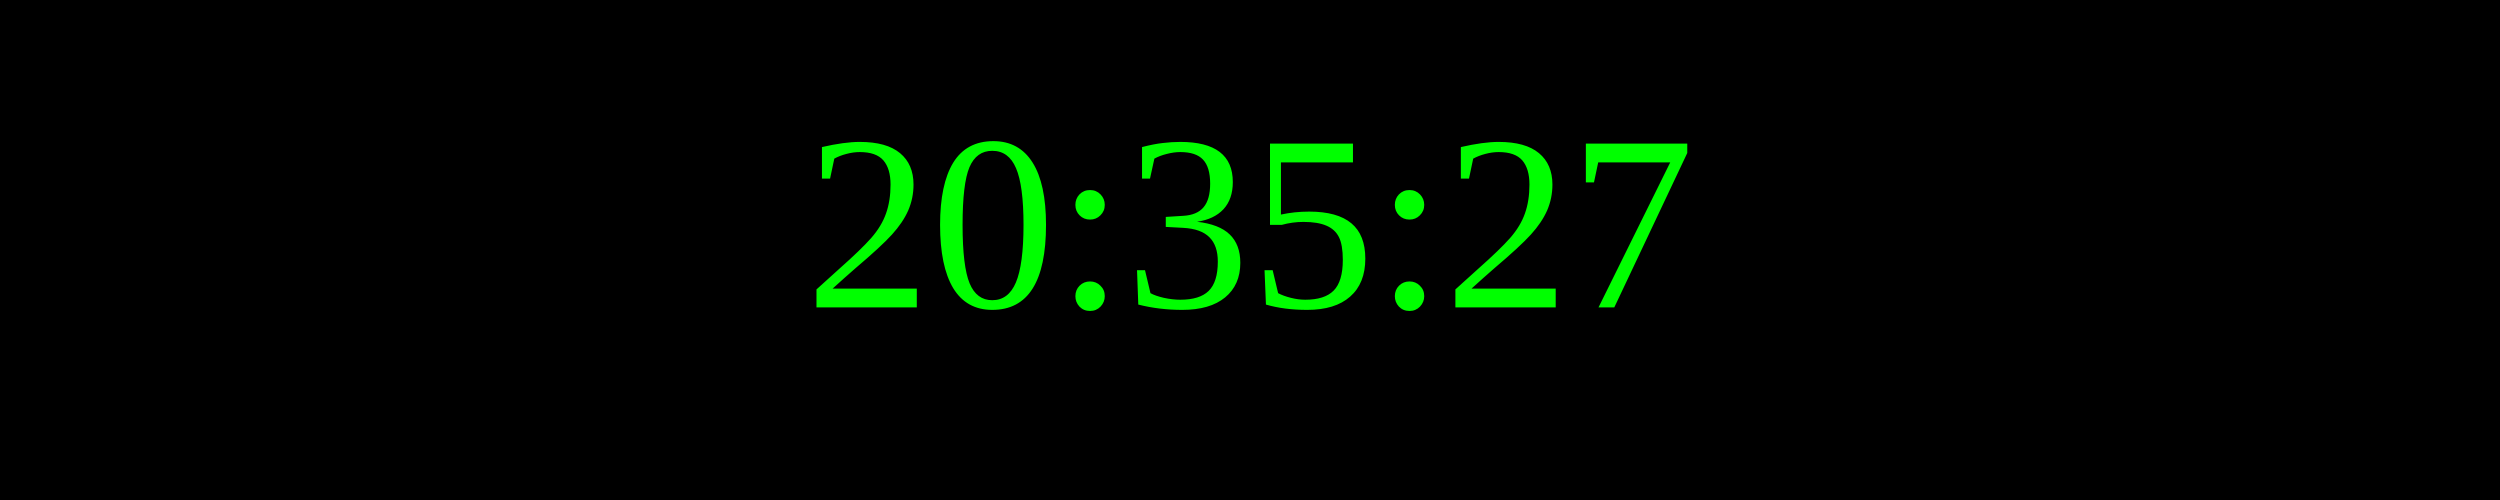
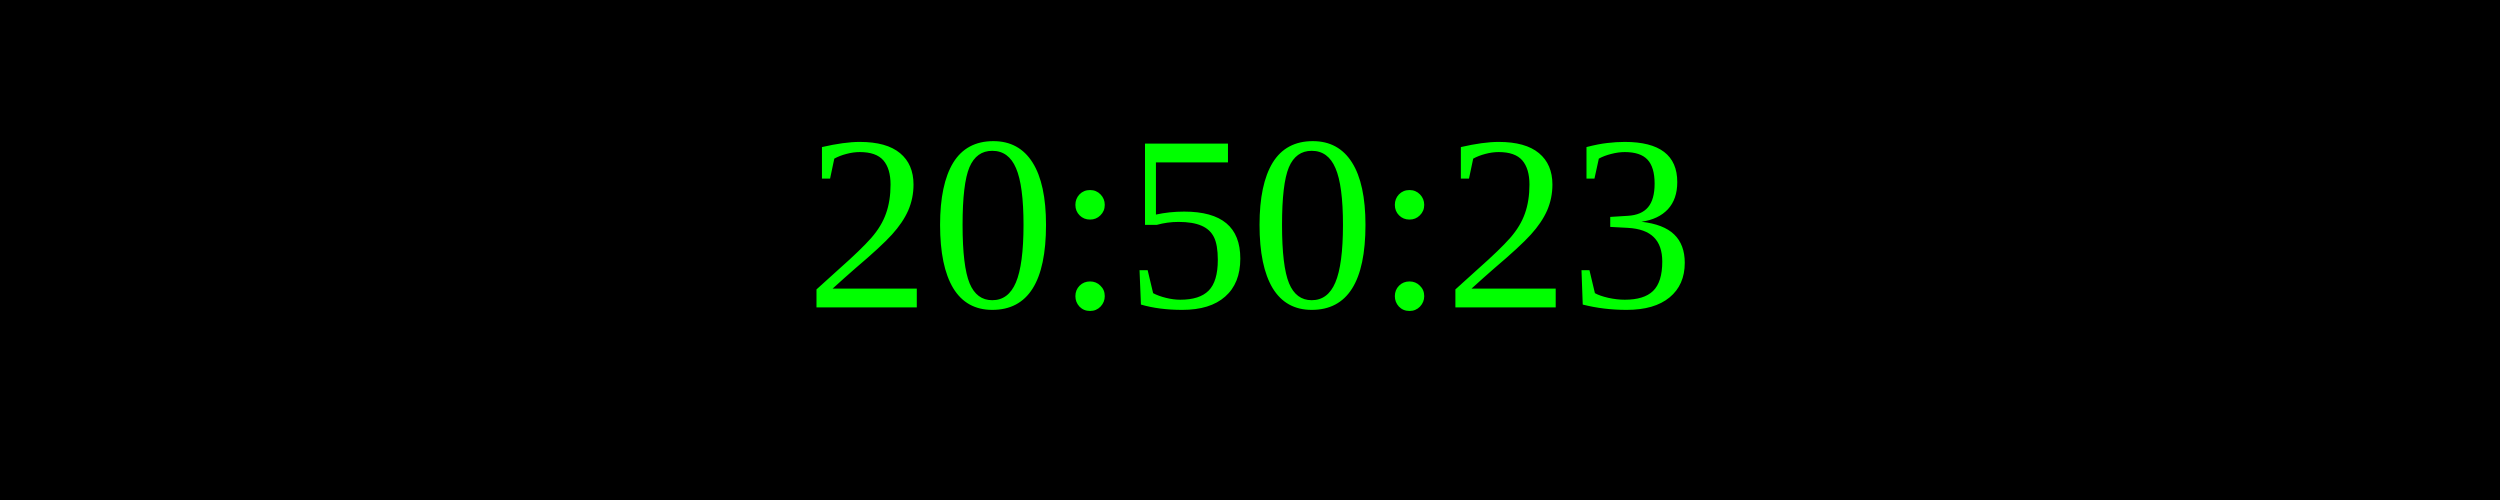
<svg xmlns="http://www.w3.org/2000/svg" width="250" height="50">
  <rect width="100%" height="100%" fill="black" />
  <text x="50%" y="50%" font-size="25" fill="lime" text-anchor="middle" dominant-baseline="middle">
- 20:35:27
+ 20:50:23
</text>
</svg>
